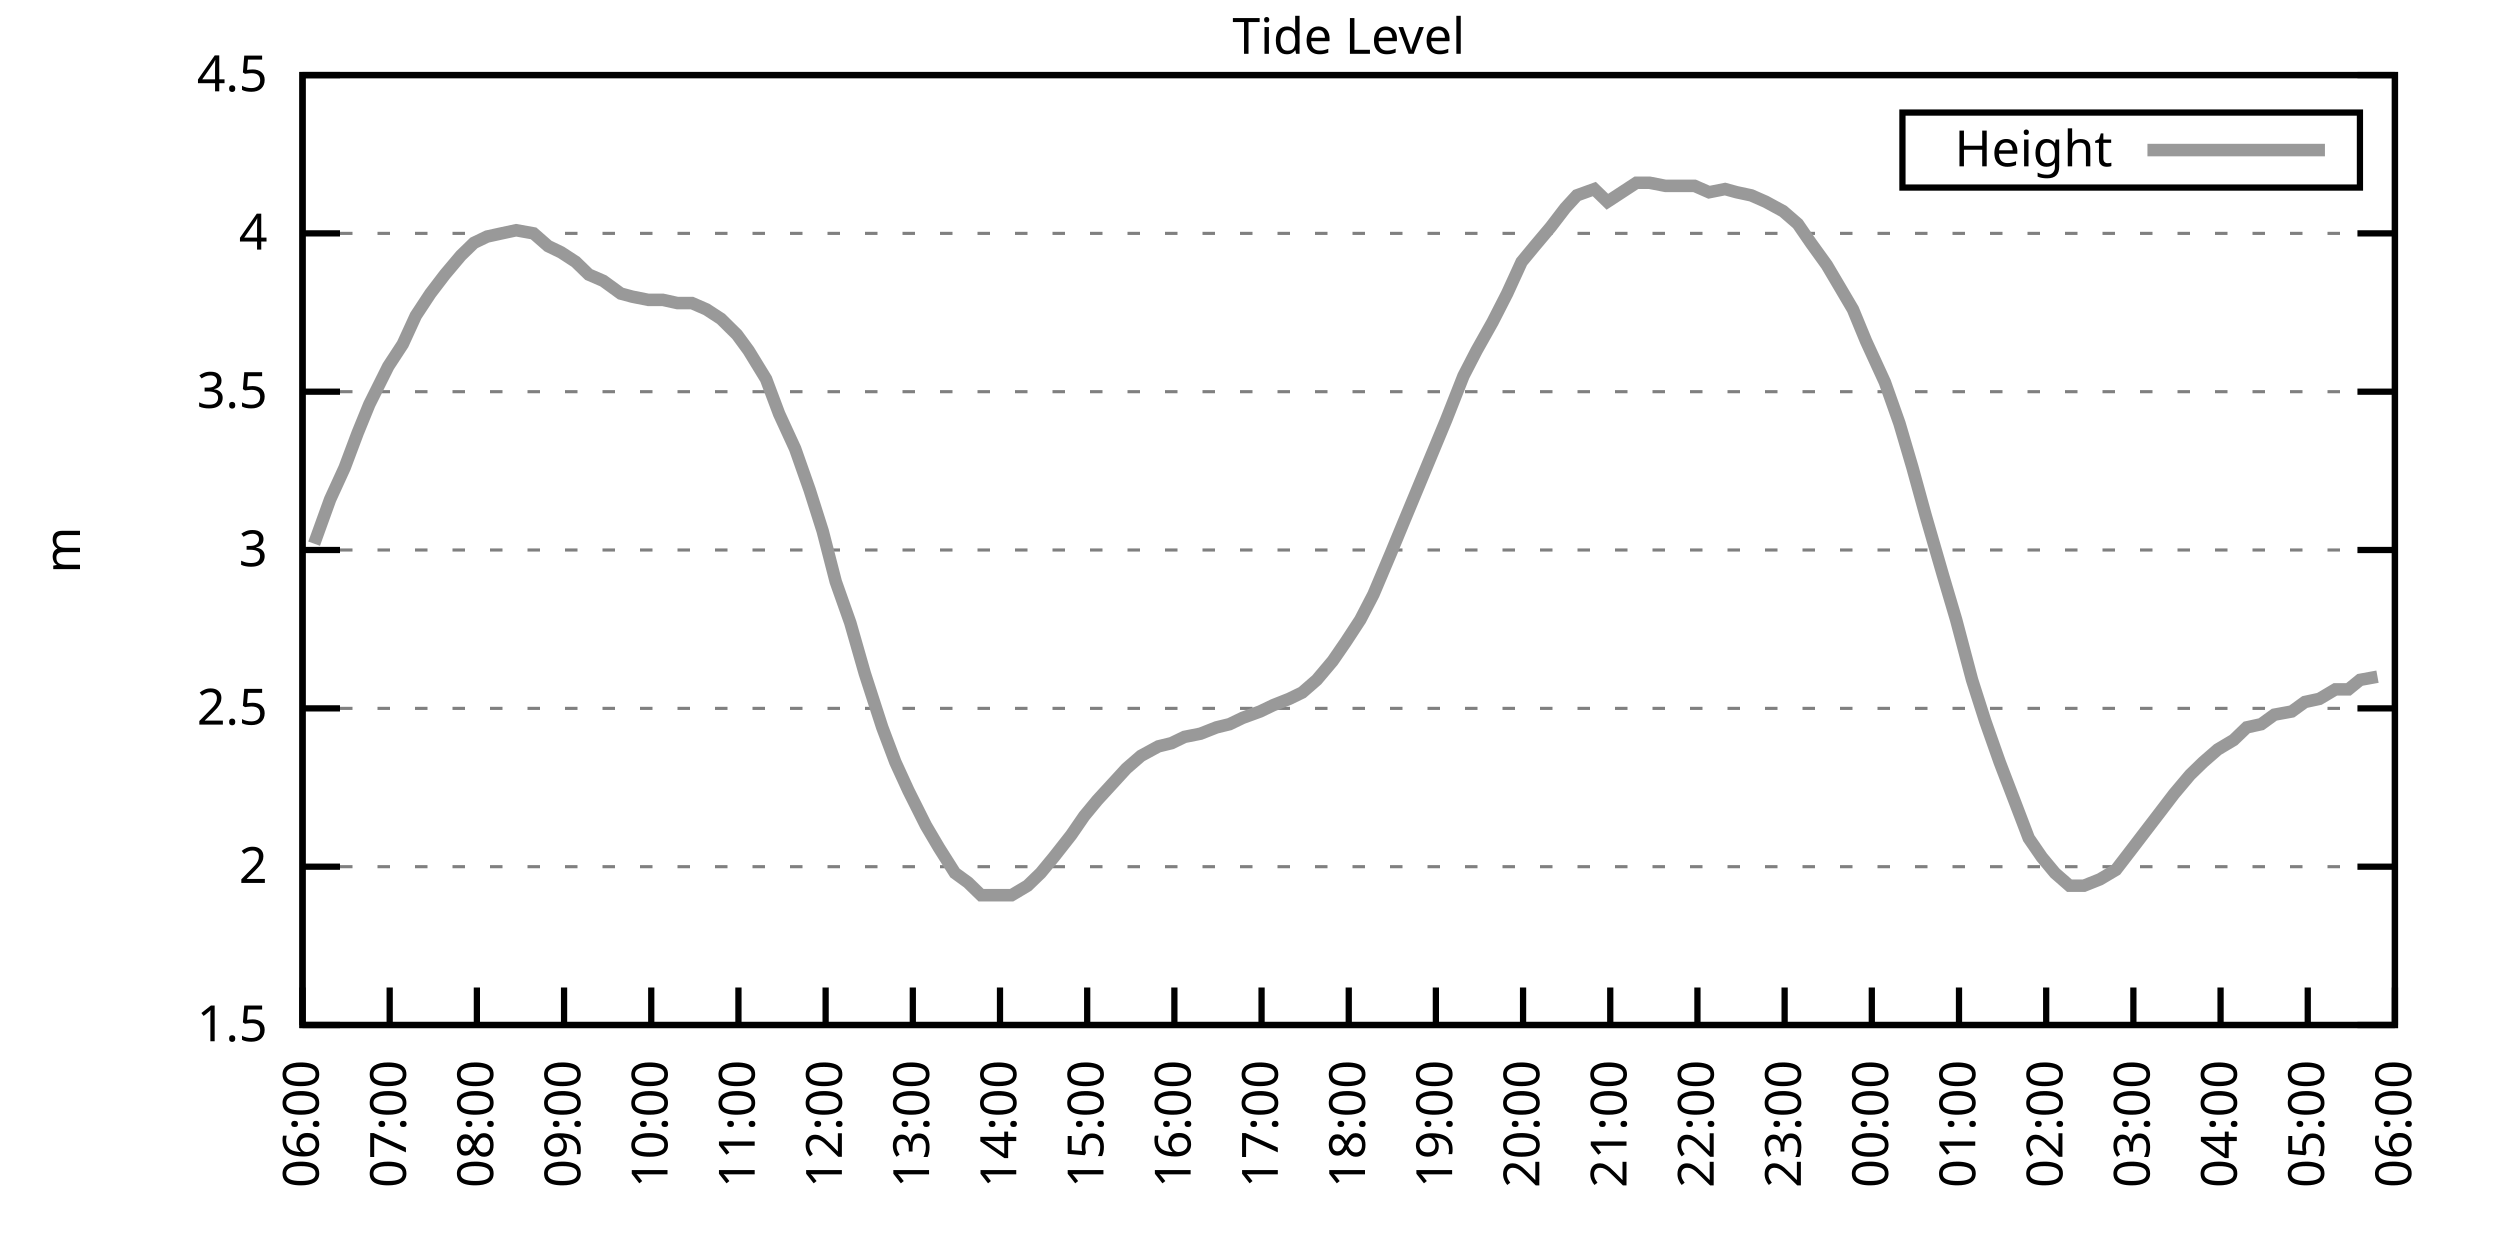
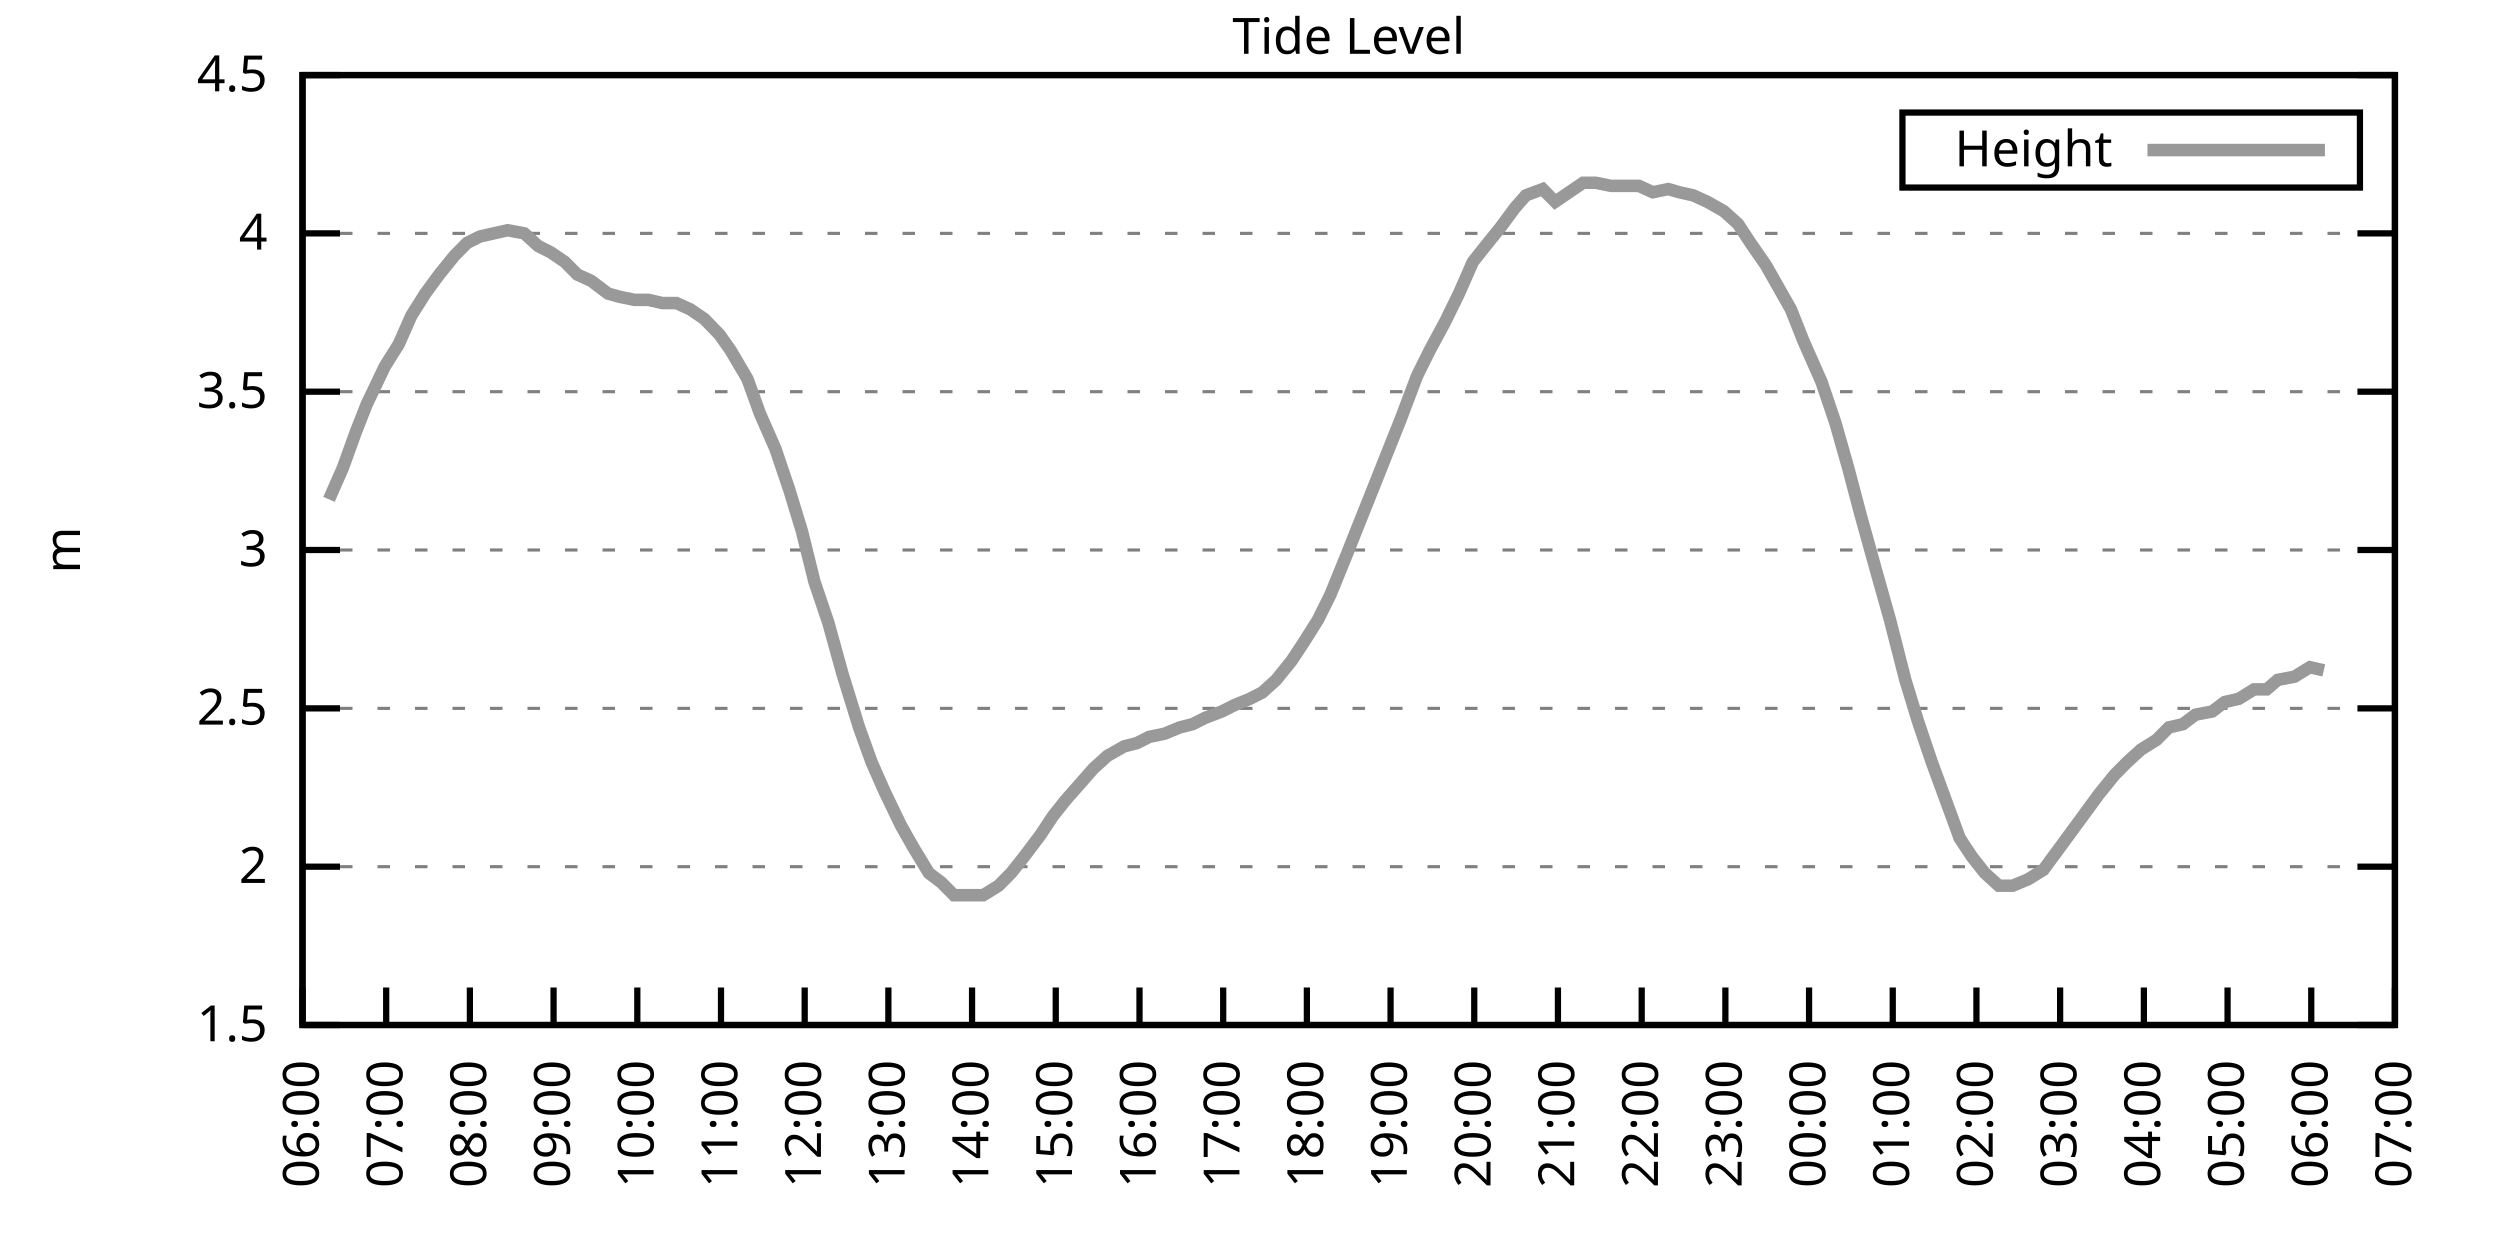
<svg xmlns="http://www.w3.org/2000/svg" xmlns:xlink="http://www.w3.org/1999/xlink" width="400" height="200" viewBox="0 0 400 200">
  <g id="gnuplot_canvas">
    <rect x="0" y="0" width="400" height="200" fill="none" />
    <defs>
      <circle id="gpDot" r="0.5" stroke-width="0.5" stroke="currentColor" />
      <path id="gpPt0" stroke-width="0.333" stroke="currentColor" d="M-1,0 h2 M0,-1 v2" />
      <path id="gpPt1" stroke-width="0.333" stroke="currentColor" d="M-1,-1 L1,1 M1,-1 L-1,1" />
      <path id="gpPt2" stroke-width="0.333" stroke="currentColor" d="M-1,0 L1,0 M0,-1 L0,1 M-1,-1 L1,1 M-1,1 L1,-1" />
      <rect id="gpPt3" stroke-width="0.333" stroke="currentColor" x="-1" y="-1" width="2" height="2" />
      <rect id="gpPt4" stroke-width="0.333" stroke="currentColor" fill="currentColor" x="-1" y="-1" width="2" height="2" />
      <circle id="gpPt5" stroke-width="0.333" stroke="currentColor" cx="0" cy="0" r="1" />
      <use xlink:href="#gpPt5" id="gpPt6" fill="currentColor" stroke="none" />
      <path id="gpPt7" stroke-width="0.333" stroke="currentColor" d="M0,-1.33 L-1.33,0.67 L1.33,0.67 z" />
      <use xlink:href="#gpPt7" id="gpPt8" fill="currentColor" stroke="none" />
      <use xlink:href="#gpPt7" id="gpPt9" stroke="currentColor" transform="rotate(180)" />
      <use xlink:href="#gpPt9" id="gpPt10" fill="currentColor" stroke="none" />
      <use xlink:href="#gpPt3" id="gpPt11" stroke="currentColor" transform="rotate(45)" />
      <use xlink:href="#gpPt11" id="gpPt12" fill="currentColor" stroke="none" />
      <path id="gpPt13" stroke-width="0.333" stroke="currentColor" d="M0,1.330 L1.265,0.411 L0.782,-1.067 L-0.782,-1.076 L-1.265,0.411 z" />
      <use xlink:href="#gpPt13" id="gpPt14" fill="currentColor" stroke="none" />
      <filter id="textbox" filterUnits="objectBoundingBox" x="0" y="0" height="1" width="1">
        <feFlood flood-color="white" flood-opacity="1" result="bgnd" />
        <feComposite in="SourceGraphic" in2="bgnd" operator="atop" />
      </filter>
      <filter id="greybox" filterUnits="objectBoundingBox" x="0" y="0" height="1" width="1">
        <feFlood flood-color="lightgrey" flood-opacity="1" result="grey" />
        <feComposite in="SourceGraphic" in2="grey" operator="atop" />
      </filter>
    </defs>
    <g fill="none" color="white" stroke="currentColor" stroke-width="1.00" stroke-linecap="butt" stroke-linejoin="miter">
</g>
    <g fill="none" color="black" stroke="currentColor" stroke-width="1.00" stroke-linecap="butt" stroke-linejoin="miter">
      <g stroke="none" shape-rendering="crispEdges">
        <polygon fill="rgb(255, 255, 255)" points="48.40,164.00 383.18,164.00 383.18,12.02 48.40,12.02 " />
      </g>
    </g>
    <g fill="none" color="black" stroke="currentColor" stroke-width="1.00" stroke-linecap="butt" stroke-linejoin="miter">
</g>
    <g fill="none" color="black" stroke="black" stroke-width="0.50" stroke-linecap="butt" stroke-linejoin="miter">
</g>
    <g fill="none" color="gray" stroke="currentColor" stroke-width="0.50" stroke-linecap="butt" stroke-linejoin="miter">
      <path stroke="gray" stroke-dasharray="2,4" class="gridline" d="M48.40,164.00 L383.19,164.00  " />
    </g>
    <g fill="none" color="gray" stroke="gray" stroke-width="1.00" stroke-linecap="butt" stroke-linejoin="miter">
</g>
    <g fill="none" color="black" stroke="currentColor" stroke-width="1.00" stroke-linecap="butt" stroke-linejoin="miter">
      <path stroke="black" d="M48.40,164.00 L54.40,164.00 M383.19,164.00 L377.19,164.00  " />
      <g transform="translate(42.80,166.60)" stroke="none" fill="black" font-family="Sans" font-size="8.00" text-anchor="end">
        <text>
          <tspan font-family="Sans"> 1.5</tspan>
        </text>
      </g>
    </g>
    <g fill="none" color="black" stroke="currentColor" stroke-width="1.00" stroke-linecap="butt" stroke-linejoin="miter">
</g>
    <g fill="none" color="black" stroke="black" stroke-width="0.50" stroke-linecap="butt" stroke-linejoin="miter">
</g>
    <g fill="none" color="gray" stroke="currentColor" stroke-width="0.50" stroke-linecap="butt" stroke-linejoin="miter">
      <path stroke="gray" stroke-dasharray="2,4" class="gridline" d="M48.40,138.67 L383.19,138.67  " />
    </g>
    <g fill="none" color="gray" stroke="gray" stroke-width="1.00" stroke-linecap="butt" stroke-linejoin="miter">
</g>
    <g fill="none" color="black" stroke="currentColor" stroke-width="1.00" stroke-linecap="butt" stroke-linejoin="miter">
      <path stroke="black" d="M48.40,138.67 L54.40,138.67 M383.19,138.67 L377.19,138.67  " />
      <g transform="translate(42.80,141.27)" stroke="none" fill="black" font-family="Sans" font-size="8.00" text-anchor="end">
        <text>
          <tspan font-family="Sans"> 2</tspan>
        </text>
      </g>
    </g>
    <g fill="none" color="black" stroke="currentColor" stroke-width="1.00" stroke-linecap="butt" stroke-linejoin="miter">
</g>
    <g fill="none" color="black" stroke="black" stroke-width="0.50" stroke-linecap="butt" stroke-linejoin="miter">
</g>
    <g fill="none" color="gray" stroke="currentColor" stroke-width="0.50" stroke-linecap="butt" stroke-linejoin="miter">
      <path stroke="gray" stroke-dasharray="2,4" class="gridline" d="M48.40,113.34 L383.19,113.34  " />
    </g>
    <g fill="none" color="gray" stroke="gray" stroke-width="1.00" stroke-linecap="butt" stroke-linejoin="miter">
</g>
    <g fill="none" color="black" stroke="currentColor" stroke-width="1.00" stroke-linecap="butt" stroke-linejoin="miter">
      <path stroke="black" d="M48.40,113.34 L54.40,113.34 M383.19,113.34 L377.19,113.34  " />
      <g transform="translate(42.80,115.94)" stroke="none" fill="black" font-family="Sans" font-size="8.00" text-anchor="end">
        <text>
          <tspan font-family="Sans"> 2.5</tspan>
        </text>
      </g>
    </g>
    <g fill="none" color="black" stroke="currentColor" stroke-width="1.00" stroke-linecap="butt" stroke-linejoin="miter">
</g>
    <g fill="none" color="black" stroke="black" stroke-width="0.50" stroke-linecap="butt" stroke-linejoin="miter">
</g>
    <g fill="none" color="gray" stroke="currentColor" stroke-width="0.50" stroke-linecap="butt" stroke-linejoin="miter">
      <path stroke="gray" stroke-dasharray="2,4" class="gridline" d="M48.40,88.00 L383.19,88.00  " />
    </g>
    <g fill="none" color="gray" stroke="gray" stroke-width="1.00" stroke-linecap="butt" stroke-linejoin="miter">
</g>
    <g fill="none" color="black" stroke="currentColor" stroke-width="1.00" stroke-linecap="butt" stroke-linejoin="miter">
      <path stroke="black" d="M48.40,88.00 L54.40,88.00 M383.19,88.00 L377.19,88.00  " />
      <g transform="translate(42.80,90.60)" stroke="none" fill="black" font-family="Sans" font-size="8.00" text-anchor="end">
        <text>
          <tspan font-family="Sans"> 3</tspan>
        </text>
      </g>
    </g>
    <g fill="none" color="black" stroke="currentColor" stroke-width="1.00" stroke-linecap="butt" stroke-linejoin="miter">
</g>
    <g fill="none" color="black" stroke="black" stroke-width="0.50" stroke-linecap="butt" stroke-linejoin="miter">
</g>
    <g fill="none" color="gray" stroke="currentColor" stroke-width="0.50" stroke-linecap="butt" stroke-linejoin="miter">
      <path stroke="gray" stroke-dasharray="2,4" class="gridline" d="M48.40,62.67 L383.19,62.67  " />
    </g>
    <g fill="none" color="gray" stroke="gray" stroke-width="1.00" stroke-linecap="butt" stroke-linejoin="miter">
</g>
    <g fill="none" color="black" stroke="currentColor" stroke-width="1.00" stroke-linecap="butt" stroke-linejoin="miter">
      <path stroke="black" d="M48.40,62.67 L54.40,62.67 M383.19,62.67 L377.19,62.67  " />
      <g transform="translate(42.80,65.27)" stroke="none" fill="black" font-family="Sans" font-size="8.00" text-anchor="end">
        <text>
          <tspan font-family="Sans"> 3.5</tspan>
        </text>
      </g>
    </g>
    <g fill="none" color="black" stroke="currentColor" stroke-width="1.00" stroke-linecap="butt" stroke-linejoin="miter">
</g>
    <g fill="none" color="black" stroke="black" stroke-width="0.50" stroke-linecap="butt" stroke-linejoin="miter">
</g>
    <g fill="none" color="gray" stroke="currentColor" stroke-width="0.50" stroke-linecap="butt" stroke-linejoin="miter">
      <path stroke="gray" stroke-dasharray="2,4" class="gridline" d="M48.40,37.34 L383.19,37.34  " />
    </g>
    <g fill="none" color="gray" stroke="gray" stroke-width="1.00" stroke-linecap="butt" stroke-linejoin="miter">
</g>
    <g fill="none" color="black" stroke="currentColor" stroke-width="1.00" stroke-linecap="butt" stroke-linejoin="miter">
      <path stroke="black" d="M48.40,37.34 L54.40,37.34 M383.19,37.34 L377.19,37.34  " />
      <g transform="translate(42.80,39.94)" stroke="none" fill="black" font-family="Sans" font-size="8.00" text-anchor="end">
        <text>
          <tspan font-family="Sans"> 4</tspan>
        </text>
      </g>
    </g>
    <g fill="none" color="black" stroke="currentColor" stroke-width="1.00" stroke-linecap="butt" stroke-linejoin="miter">
</g>
    <g fill="none" color="black" stroke="black" stroke-width="0.50" stroke-linecap="butt" stroke-linejoin="miter">
</g>
    <g fill="none" color="gray" stroke="currentColor" stroke-width="0.50" stroke-linecap="butt" stroke-linejoin="miter">
      <path stroke="gray" stroke-dasharray="2,4" class="gridline" d="M48.40,12.01 L383.19,12.01  " />
    </g>
    <g fill="none" color="gray" stroke="gray" stroke-width="1.00" stroke-linecap="butt" stroke-linejoin="miter">
</g>
    <g fill="none" color="black" stroke="currentColor" stroke-width="1.00" stroke-linecap="butt" stroke-linejoin="miter">
      <path stroke="black" d="M48.40,12.01 L54.40,12.01 M383.19,12.01 L377.19,12.01  " />
      <g transform="translate(42.80,14.61)" stroke="none" fill="black" font-family="Sans" font-size="8.00" text-anchor="end">
        <text>
          <tspan font-family="Sans"> 4.5</tspan>
        </text>
      </g>
    </g>
    <g fill="none" color="black" stroke="currentColor" stroke-width="1.00" stroke-linecap="butt" stroke-linejoin="miter">
      <path stroke="black" d="M48.40,164.00 L48.40,158.00  " />
      <g transform="translate(51.00,169.60) rotate(270.00)" stroke="none" fill="black" font-family="Sans" font-size="8.00" text-anchor="end">
        <text>
          <tspan font-family="Sans">06:00</tspan>
        </text>
      </g>
    </g>
    <g fill="none" color="black" stroke="currentColor" stroke-width="1.00" stroke-linecap="butt" stroke-linejoin="miter">
-       <path stroke="black" d="M62.35,164.00 L62.35,158.00  " />
-       <g transform="translate(64.95,169.60) rotate(270.00)" stroke="none" fill="black" font-family="Sans" font-size="8.00" text-anchor="end">
+       <path stroke="black" d="M61.79,164.00 L61.79,158.00  " />
+       <g transform="translate(64.39,169.60) rotate(270.00)" stroke="none" fill="black" font-family="Sans" font-size="8.00" text-anchor="end">
        <text>
          <tspan font-family="Sans">07:00</tspan>
        </text>
      </g>
    </g>
    <g fill="none" color="black" stroke="currentColor" stroke-width="1.00" stroke-linecap="butt" stroke-linejoin="miter">
-       <path stroke="black" d="M76.30,164.00 L76.30,158.00  " />
-       <g transform="translate(78.90,169.60) rotate(270.00)" stroke="none" fill="black" font-family="Sans" font-size="8.00" text-anchor="end">
+       <path stroke="black" d="M75.18,164.00 L75.18,158.00  " />
+       <g transform="translate(77.78,169.60) rotate(270.00)" stroke="none" fill="black" font-family="Sans" font-size="8.00" text-anchor="end">
        <text>
          <tspan font-family="Sans">08:00</tspan>
        </text>
      </g>
    </g>
    <g fill="none" color="black" stroke="currentColor" stroke-width="1.00" stroke-linecap="butt" stroke-linejoin="miter">
-       <path stroke="black" d="M90.25,164.00 L90.25,158.00  " />
-       <g transform="translate(92.85,169.60) rotate(270.00)" stroke="none" fill="black" font-family="Sans" font-size="8.00" text-anchor="end">
+       <path stroke="black" d="M88.57,164.00 L88.57,158.00  " />
+       <g transform="translate(91.17,169.60) rotate(270.00)" stroke="none" fill="black" font-family="Sans" font-size="8.00" text-anchor="end">
        <text>
          <tspan font-family="Sans">09:00</tspan>
        </text>
      </g>
    </g>
    <g fill="none" color="black" stroke="currentColor" stroke-width="1.00" stroke-linecap="butt" stroke-linejoin="miter">
-       <path stroke="black" d="M104.20,164.00 L104.20,158.00  " />
-       <g transform="translate(106.80,169.60) rotate(270.00)" stroke="none" fill="black" font-family="Sans" font-size="8.00" text-anchor="end">
+       <path stroke="black" d="M101.97,164.00 L101.97,158.00  " />
+       <g transform="translate(104.57,169.60) rotate(270.00)" stroke="none" fill="black" font-family="Sans" font-size="8.00" text-anchor="end">
        <text>
          <tspan font-family="Sans">10:00</tspan>
        </text>
      </g>
    </g>
    <g fill="none" color="black" stroke="currentColor" stroke-width="1.00" stroke-linecap="butt" stroke-linejoin="miter">
-       <path stroke="black" d="M118.15,164.00 L118.15,158.00  " />
-       <g transform="translate(120.75,169.60) rotate(270.00)" stroke="none" fill="black" font-family="Sans" font-size="8.00" text-anchor="end">
+       <path stroke="black" d="M115.36,164.00 L115.36,158.00  " />
+       <g transform="translate(117.96,169.60) rotate(270.00)" stroke="none" fill="black" font-family="Sans" font-size="8.00" text-anchor="end">
        <text>
          <tspan font-family="Sans">11:00</tspan>
        </text>
      </g>
    </g>
    <g fill="none" color="black" stroke="currentColor" stroke-width="1.00" stroke-linecap="butt" stroke-linejoin="miter">
-       <path stroke="black" d="M132.10,164.00 L132.10,158.00  " />
-       <g transform="translate(134.70,169.60) rotate(270.00)" stroke="none" fill="black" font-family="Sans" font-size="8.00" text-anchor="end">
+       <path stroke="black" d="M128.75,164.00 L128.75,158.00  " />
+       <g transform="translate(131.35,169.60) rotate(270.00)" stroke="none" fill="black" font-family="Sans" font-size="8.00" text-anchor="end">
        <text>
          <tspan font-family="Sans">12:00</tspan>
        </text>
      </g>
    </g>
    <g fill="none" color="black" stroke="currentColor" stroke-width="1.00" stroke-linecap="butt" stroke-linejoin="miter">
-       <path stroke="black" d="M146.05,164.00 L146.05,158.00  " />
-       <g transform="translate(148.65,169.60) rotate(270.00)" stroke="none" fill="black" font-family="Sans" font-size="8.00" text-anchor="end">
+       <path stroke="black" d="M142.14,164.00 L142.14,158.00  " />
+       <g transform="translate(144.74,169.60) rotate(270.00)" stroke="none" fill="black" font-family="Sans" font-size="8.00" text-anchor="end">
        <text>
          <tspan font-family="Sans">13:00</tspan>
        </text>
      </g>
    </g>
    <g fill="none" color="black" stroke="currentColor" stroke-width="1.00" stroke-linecap="butt" stroke-linejoin="miter">
-       <path stroke="black" d="M160.00,164.00 L160.00,158.00  " />
-       <g transform="translate(162.60,169.60) rotate(270.00)" stroke="none" fill="black" font-family="Sans" font-size="8.00" text-anchor="end">
+       <path stroke="black" d="M155.53,164.00 L155.53,158.00  " />
+       <g transform="translate(158.13,169.60) rotate(270.00)" stroke="none" fill="black" font-family="Sans" font-size="8.00" text-anchor="end">
        <text>
          <tspan font-family="Sans">14:00</tspan>
        </text>
      </g>
    </g>
    <g fill="none" color="black" stroke="currentColor" stroke-width="1.00" stroke-linecap="butt" stroke-linejoin="miter">
-       <path stroke="black" d="M173.95,164.00 L173.95,158.00  " />
-       <g transform="translate(176.55,169.60) rotate(270.00)" stroke="none" fill="black" font-family="Sans" font-size="8.00" text-anchor="end">
+       <path stroke="black" d="M168.92,164.00 L168.92,158.00  " />
+       <g transform="translate(171.52,169.60) rotate(270.00)" stroke="none" fill="black" font-family="Sans" font-size="8.00" text-anchor="end">
        <text>
          <tspan font-family="Sans">15:00</tspan>
        </text>
      </g>
    </g>
    <g fill="none" color="black" stroke="currentColor" stroke-width="1.00" stroke-linecap="butt" stroke-linejoin="miter">
-       <path stroke="black" d="M187.90,164.00 L187.90,158.00  " />
-       <g transform="translate(190.50,169.60) rotate(270.00)" stroke="none" fill="black" font-family="Sans" font-size="8.00" text-anchor="end">
+       <path stroke="black" d="M182.32,164.00 L182.32,158.00  " />
+       <g transform="translate(184.92,169.60) rotate(270.00)" stroke="none" fill="black" font-family="Sans" font-size="8.00" text-anchor="end">
        <text>
          <tspan font-family="Sans">16:00</tspan>
        </text>
      </g>
    </g>
    <g fill="none" color="black" stroke="currentColor" stroke-width="1.00" stroke-linecap="butt" stroke-linejoin="miter">
-       <path stroke="black" d="M201.85,164.00 L201.85,158.00  " />
-       <g transform="translate(204.45,169.60) rotate(270.00)" stroke="none" fill="black" font-family="Sans" font-size="8.00" text-anchor="end">
+       <path stroke="black" d="M195.71,164.00 L195.71,158.00  " />
+       <g transform="translate(198.31,169.60) rotate(270.00)" stroke="none" fill="black" font-family="Sans" font-size="8.00" text-anchor="end">
        <text>
          <tspan font-family="Sans">17:00</tspan>
        </text>
      </g>
    </g>
    <g fill="none" color="black" stroke="currentColor" stroke-width="1.00" stroke-linecap="butt" stroke-linejoin="miter">
-       <path stroke="black" d="M215.80,164.00 L215.80,158.00  " />
-       <g transform="translate(218.40,169.60) rotate(270.00)" stroke="none" fill="black" font-family="Sans" font-size="8.00" text-anchor="end">
+       <path stroke="black" d="M209.10,164.00 L209.10,158.00  " />
+       <g transform="translate(211.70,169.60) rotate(270.00)" stroke="none" fill="black" font-family="Sans" font-size="8.00" text-anchor="end">
        <text>
          <tspan font-family="Sans">18:00</tspan>
        </text>
      </g>
    </g>
    <g fill="none" color="black" stroke="currentColor" stroke-width="1.00" stroke-linecap="butt" stroke-linejoin="miter">
-       <path stroke="black" d="M229.74,164.00 L229.74,158.00  " />
-       <g transform="translate(232.34,169.60) rotate(270.00)" stroke="none" fill="black" font-family="Sans" font-size="8.00" text-anchor="end">
+       <path stroke="black" d="M222.49,164.00 L222.49,158.00  " />
+       <g transform="translate(225.09,169.60) rotate(270.00)" stroke="none" fill="black" font-family="Sans" font-size="8.00" text-anchor="end">
        <text>
          <tspan font-family="Sans">19:00</tspan>
        </text>
      </g>
    </g>
    <g fill="none" color="black" stroke="currentColor" stroke-width="1.00" stroke-linecap="butt" stroke-linejoin="miter">
-       <path stroke="black" d="M243.69,164.00 L243.69,158.00  " />
-       <g transform="translate(246.29,169.60) rotate(270.00)" stroke="none" fill="black" font-family="Sans" font-size="8.00" text-anchor="end">
+       <path stroke="black" d="M235.88,164.00 L235.88,158.00  " />
+       <g transform="translate(238.48,169.60) rotate(270.00)" stroke="none" fill="black" font-family="Sans" font-size="8.00" text-anchor="end">
        <text>
          <tspan font-family="Sans">20:00</tspan>
        </text>
      </g>
    </g>
    <g fill="none" color="black" stroke="currentColor" stroke-width="1.00" stroke-linecap="butt" stroke-linejoin="miter">
-       <path stroke="black" d="M257.64,164.00 L257.64,158.00  " />
-       <g transform="translate(260.24,169.60) rotate(270.00)" stroke="none" fill="black" font-family="Sans" font-size="8.00" text-anchor="end">
+       <path stroke="black" d="M249.27,164.00 L249.27,158.00  " />
+       <g transform="translate(251.87,169.60) rotate(270.00)" stroke="none" fill="black" font-family="Sans" font-size="8.00" text-anchor="end">
        <text>
          <tspan font-family="Sans">21:00</tspan>
        </text>
      </g>
    </g>
    <g fill="none" color="black" stroke="currentColor" stroke-width="1.00" stroke-linecap="butt" stroke-linejoin="miter">
-       <path stroke="black" d="M271.59,164.00 L271.59,158.00  " />
-       <g transform="translate(274.19,169.60) rotate(270.00)" stroke="none" fill="black" font-family="Sans" font-size="8.00" text-anchor="end">
+       <path stroke="black" d="M262.67,164.00 L262.67,158.00  " />
+       <g transform="translate(265.27,169.60) rotate(270.00)" stroke="none" fill="black" font-family="Sans" font-size="8.00" text-anchor="end">
        <text>
          <tspan font-family="Sans">22:00</tspan>
        </text>
      </g>
    </g>
    <g fill="none" color="black" stroke="currentColor" stroke-width="1.00" stroke-linecap="butt" stroke-linejoin="miter">
-       <path stroke="black" d="M285.54,164.00 L285.54,158.00  " />
-       <g transform="translate(288.14,169.60) rotate(270.00)" stroke="none" fill="black" font-family="Sans" font-size="8.00" text-anchor="end">
+       <path stroke="black" d="M276.06,164.00 L276.06,158.00  " />
+       <g transform="translate(278.66,169.60) rotate(270.00)" stroke="none" fill="black" font-family="Sans" font-size="8.00" text-anchor="end">
        <text>
          <tspan font-family="Sans">23:00</tspan>
        </text>
      </g>
    </g>
    <g fill="none" color="black" stroke="currentColor" stroke-width="1.00" stroke-linecap="butt" stroke-linejoin="miter">
-       <path stroke="black" d="M299.49,164.00 L299.49,158.00  " />
-       <g transform="translate(302.09,169.60) rotate(270.00)" stroke="none" fill="black" font-family="Sans" font-size="8.00" text-anchor="end">
+       <path stroke="black" d="M289.45,164.00 L289.45,158.00  " />
+       <g transform="translate(292.05,169.60) rotate(270.00)" stroke="none" fill="black" font-family="Sans" font-size="8.00" text-anchor="end">
        <text>
          <tspan font-family="Sans">00:00</tspan>
        </text>
      </g>
    </g>
    <g fill="none" color="black" stroke="currentColor" stroke-width="1.00" stroke-linecap="butt" stroke-linejoin="miter">
-       <path stroke="black" d="M313.44,164.00 L313.44,158.00  " />
-       <g transform="translate(316.04,169.60) rotate(270.00)" stroke="none" fill="black" font-family="Sans" font-size="8.00" text-anchor="end">
+       <path stroke="black" d="M302.84,164.00 L302.84,158.00  " />
+       <g transform="translate(305.44,169.60) rotate(270.00)" stroke="none" fill="black" font-family="Sans" font-size="8.00" text-anchor="end">
        <text>
          <tspan font-family="Sans">01:00</tspan>
        </text>
      </g>
    </g>
    <g fill="none" color="black" stroke="currentColor" stroke-width="1.00" stroke-linecap="butt" stroke-linejoin="miter">
-       <path stroke="black" d="M327.39,164.00 L327.39,158.00  " />
-       <g transform="translate(329.99,169.60) rotate(270.00)" stroke="none" fill="black" font-family="Sans" font-size="8.00" text-anchor="end">
+       <path stroke="black" d="M316.23,164.00 L316.23,158.00  " />
+       <g transform="translate(318.83,169.60) rotate(270.00)" stroke="none" fill="black" font-family="Sans" font-size="8.00" text-anchor="end">
        <text>
          <tspan font-family="Sans">02:00</tspan>
        </text>
      </g>
    </g>
    <g fill="none" color="black" stroke="currentColor" stroke-width="1.00" stroke-linecap="butt" stroke-linejoin="miter">
-       <path stroke="black" d="M341.34,164.00 L341.34,158.00  " />
-       <g transform="translate(343.94,169.60) rotate(270.00)" stroke="none" fill="black" font-family="Sans" font-size="8.00" text-anchor="end">
+       <path stroke="black" d="M329.62,164.00 L329.62,158.00  " />
+       <g transform="translate(332.22,169.60) rotate(270.00)" stroke="none" fill="black" font-family="Sans" font-size="8.00" text-anchor="end">
        <text>
          <tspan font-family="Sans">03:00</tspan>
        </text>
      </g>
    </g>
    <g fill="none" color="black" stroke="currentColor" stroke-width="1.00" stroke-linecap="butt" stroke-linejoin="miter">
-       <path stroke="black" d="M355.29,164.00 L355.29,158.00  " />
-       <g transform="translate(357.89,169.60) rotate(270.00)" stroke="none" fill="black" font-family="Sans" font-size="8.00" text-anchor="end">
+       <path stroke="black" d="M343.02,164.00 L343.02,158.00  " />
+       <g transform="translate(345.62,169.60) rotate(270.00)" stroke="none" fill="black" font-family="Sans" font-size="8.00" text-anchor="end">
        <text>
          <tspan font-family="Sans">04:00</tspan>
        </text>
      </g>
    </g>
    <g fill="none" color="black" stroke="currentColor" stroke-width="1.00" stroke-linecap="butt" stroke-linejoin="miter">
-       <path stroke="black" d="M369.24,164.00 L369.24,158.00  " />
-       <g transform="translate(371.84,169.60) rotate(270.00)" stroke="none" fill="black" font-family="Sans" font-size="8.00" text-anchor="end">
+       <path stroke="black" d="M356.41,164.00 L356.41,158.00  " />
+       <g transform="translate(359.01,169.60) rotate(270.00)" stroke="none" fill="black" font-family="Sans" font-size="8.00" text-anchor="end">
        <text>
          <tspan font-family="Sans">05:00</tspan>
+         </text>
+       </g>
+     </g>
+     <g fill="none" color="black" stroke="currentColor" stroke-width="1.00" stroke-linecap="butt" stroke-linejoin="miter">
+       <path stroke="black" d="M369.80,164.00 L369.80,158.00  " />
+       <g transform="translate(372.40,169.60) rotate(270.00)" stroke="none" fill="black" font-family="Sans" font-size="8.00" text-anchor="end">
+         <text>
+           <tspan font-family="Sans">06:00</tspan>
        </text>
      </g>
    </g>
    <g fill="none" color="black" stroke="currentColor" stroke-width="1.00" stroke-linecap="butt" stroke-linejoin="miter">
      <path stroke="black" d="M383.19,164.00 L383.19,158.00  " />
      <g transform="translate(385.79,169.60) rotate(270.00)" stroke="none" fill="black" font-family="Sans" font-size="8.00" text-anchor="end">
        <text>
-           <tspan font-family="Sans">06:00</tspan>
+           <tspan font-family="Sans">07:00</tspan>
        </text>
      </g>
    </g>
    <g fill="none" color="black" stroke="currentColor" stroke-width="1.00" stroke-linecap="butt" stroke-linejoin="miter">
</g>
    <g fill="none" color="black" stroke="currentColor" stroke-width="1.00" stroke-linecap="butt" stroke-linejoin="miter">
      <path stroke="black" d="M48.40,12.01 L48.40,164.00 L383.19,164.00 L383.19,12.01 L48.40,12.01 Z  " />
    </g>
    <g fill="none" color="black" stroke="currentColor" stroke-width="1.00" stroke-linecap="butt" stroke-linejoin="miter">
</g>
    <g fill="none" color="black" stroke="currentColor" stroke-width="1.00" stroke-linecap="butt" stroke-linejoin="miter">
      <path stroke="black" d="M304.39,30.01 L304.39,18.01 L377.59,18.01 L377.59,30.01 L304.39,30.01 Z  " />
    </g>
    <g id="Tide_level_plot_1">
      <g fill="none" color="white" stroke="black" stroke-width="2.00" stroke-linecap="butt" stroke-linejoin="miter">
</g>
      <g fill="none" color="black" stroke="currentColor" stroke-width="2.00" stroke-linecap="butt" stroke-linejoin="miter">
        <g transform="translate(337.99,26.61)" stroke="none" fill="black" font-family="Sans" font-size="8.00" text-anchor="end">
          <text>
            <tspan font-family="Sans">Height</tspan>
          </text>
        </g>
      </g>
      <g fill="none" color="black" stroke="currentColor" stroke-width="2.00" stroke-linecap="butt" stroke-linejoin="miter">
-         <path stroke="rgb(153, 153, 153)" d="M343.59,24.01 L371.99,24.01 M50.26,86.99 L52.82,79.90 L55.14,74.83 L57.23,69.26 L59.09,64.70 L62.12,58.62   L64.44,55.07 L66.53,50.51 L68.86,46.97 L71.18,43.93 L73.74,40.89 L75.83,38.86 L77.93,37.85 L80.25,37.34   L82.58,36.84 L85.37,37.34 L87.69,39.37 L89.78,40.38 L92.11,41.90 L94.20,43.93 L96.53,44.94 L99.32,46.97   L101.18,47.47 L103.73,47.98 L106.06,47.98 L108.38,48.49 L110.71,48.49 L113.03,49.50 L115.36,51.02 L117.92,53.55   L119.78,56.09 L122.57,60.65 L124.66,66.22 L127.22,71.79 L129.54,78.38 L131.63,84.97 L133.72,93.07 L136.05,99.66   L138.37,107.76 L141.16,116.38 L143.26,121.95 L145.35,126.51 L148.14,132.08 L150.23,135.63 L152.79,139.68 L154.88,141.20   L156.97,143.23 L159.53,143.23 L161.86,143.23 L164.41,141.71 L166.51,139.68 L168.60,137.15 L171.39,133.60 L173.48,130.56   L175.57,128.03 L178.36,124.99 L180.22,122.96 L182.55,120.94 L185.34,119.42 L187.43,118.91 L189.52,117.90 L192.08,117.39   L194.64,116.38 L196.73,115.87 L198.82,114.86 L201.61,113.84 L203.71,112.83 L206.26,111.82 L208.36,110.80 L210.68,108.78   L213.24,105.74 L215.33,102.70 L217.65,99.15 L219.75,95.10 L222.54,88.51 L224.63,83.45 L226.95,77.87 L229.05,72.81   L231.37,67.23 L234.16,60.14 L236.25,56.09 L238.81,51.53 L241.14,46.97 L243.46,41.90 L245.55,39.37 L248.11,36.33   L250.44,33.29 L252.30,31.26 L255.09,30.25 L257.18,32.28 L261.83,29.24 L263.92,29.24 L266.48,29.74 L268.57,29.74   L271.13,29.74 L273.45,30.76 L276.01,30.25 L277.87,30.76 L280.20,31.26 L282.52,32.28 L285.31,33.80 L287.64,35.82   L289.73,38.86 L292.29,42.41 L294.38,45.95 L296.47,49.50 L298.56,54.57 L301.58,61.15 L303.91,67.74 L306.00,74.83   L308.09,82.43 L310.88,92.06 L312.98,99.15 L315.53,108.78 L317.63,115.36 L319.95,121.95 L322.28,128.03 L324.60,134.11   L326.69,137.15 L328.79,139.68 L331.11,141.71 L333.44,141.71 L335.99,140.69 L338.55,139.17 L340.88,136.14 L343.20,133.10   L345.53,130.06 L347.85,127.02 L350.41,123.98 L352.50,121.95 L354.83,119.92 L357.38,118.40 L359.48,116.38 L361.80,115.87   L363.89,114.35 L366.68,113.84 L368.78,112.32 L371.10,111.82 L373.66,110.30 L375.75,110.30 L377.61,108.78 L380.40,108.27    " />
+         <path stroke="rgb(153, 153, 153)" d="M343.59,24.01 L371.99,24.01 M52.64,79.90 L54.87,74.83 L56.88,69.26 L58.67,64.70 L61.57,58.62 L63.80,55.07   L65.81,50.51 L68.04,46.97 L70.27,43.93 L72.73,40.89 L74.74,38.86 L76.75,37.85 L78.98,37.34 L81.21,36.84   L83.89,37.34 L86.12,39.37 L88.13,40.38 L90.36,41.90 L92.37,43.93 L94.60,44.94 L97.28,46.97 L99.06,47.47   L101.52,47.98 L103.75,47.98 L105.98,48.49 L108.22,48.49 L110.45,49.50 L112.68,51.02 L115.13,53.55 L116.92,56.09   L119.60,60.65 L121.61,66.22 L124.06,71.79 L126.29,78.38 L128.30,84.97 L130.31,93.07 L132.54,99.66 L134.78,107.76   L137.45,116.38 L139.46,121.95 L141.47,126.51 L144.15,132.08 L146.16,135.63 L148.61,139.68 L150.62,141.20 L152.63,143.23   L155.09,143.23 L157.32,143.23 L159.77,141.71 L161.78,139.68 L163.79,137.15 L166.47,133.60 L168.48,130.56 L170.49,128.03   L173.17,124.99 L174.95,122.96 L177.18,120.94 L179.86,119.42 L181.87,118.91 L183.88,117.90 L186.33,117.39 L188.79,116.38   L190.80,115.87 L192.81,114.86 L195.48,113.84 L197.49,112.83 L199.95,111.82 L201.96,110.80 L204.19,108.78 L206.64,105.74   L208.65,102.70 L210.88,99.15 L212.89,95.10 L215.57,88.51 L217.58,83.45 L219.81,77.87 L221.82,72.81 L224.05,67.23   L226.73,60.14 L228.74,56.09 L231.20,51.53 L233.43,46.97 L235.66,41.90 L237.67,39.37 L240.12,36.33 L242.36,33.29   L244.14,31.26 L246.82,30.25 L248.83,32.28 L253.29,29.24 L255.30,29.24 L257.76,29.74 L259.76,29.74 L262.22,29.74   L264.45,30.76 L266.91,30.25 L268.69,30.76 L270.92,31.26 L273.16,32.28 L275.83,33.80 L278.07,35.82 L280.07,38.86   L282.53,42.41 L284.54,45.95 L286.55,49.50 L288.56,54.57 L291.46,61.15 L293.69,67.74 L295.70,74.83 L297.71,82.43   L300.39,92.06 L302.39,99.15 L304.85,108.78 L306.86,115.36 L309.09,121.95 L311.32,128.03 L313.55,134.11 L315.56,137.15   L317.57,139.68 L319.80,141.71 L322.04,141.71 L324.49,140.69 L326.95,139.17 L329.18,136.14 L331.41,133.10 L333.64,130.06   L335.87,127.02 L338.33,123.98 L340.34,121.95 L342.57,119.92 L345.02,118.40 L347.03,116.38 L349.26,115.87 L351.27,114.35   L353.95,113.84 L355.96,112.32 L358.19,111.82 L360.65,110.30 L362.66,110.30 L364.44,108.78 L367.12,108.27 L369.58,106.75   L371.81,107.26  " />
      </g>
    </g>
    <g fill="none" color="black" stroke="currentColor" stroke-width="2.00" stroke-linecap="butt" stroke-linejoin="miter">
</g>
    <g fill="none" color="black" stroke="black" stroke-width="1.00" stroke-linecap="butt" stroke-linejoin="miter">
</g>
    <g fill="none" color="black" stroke="currentColor" stroke-width="1.00" stroke-linecap="butt" stroke-linejoin="miter">
      <path stroke="black" d="M48.40,12.01 L48.40,164.00 L383.19,164.00 L383.19,12.01 L48.40,12.01 Z  " />
      <g transform="translate(12.80,88.01) rotate(270.00)" stroke="none" fill="black" font-family="Sans" font-size="8.00" text-anchor="middle">
        <text>
          <tspan font-family="Sans">m</tspan>
        </text>
      </g>
    </g>
    <g fill="none" color="black" stroke="currentColor" stroke-width="1.00" stroke-linecap="butt" stroke-linejoin="miter">
</g>
    <g fill="none" color="black" stroke="currentColor" stroke-width="1.00" stroke-linecap="butt" stroke-linejoin="miter">
      <g transform="translate(215.79,8.61)" stroke="none" fill="black" font-family="Sans" font-size="8.00" text-anchor="middle">
        <text>
          <tspan font-family="Sans">Tide Level</tspan>
        </text>
      </g>
    </g>
    <g fill="none" color="black" stroke="currentColor" stroke-width="1.00" stroke-linecap="butt" stroke-linejoin="miter">
</g>
  </g>
</svg>
